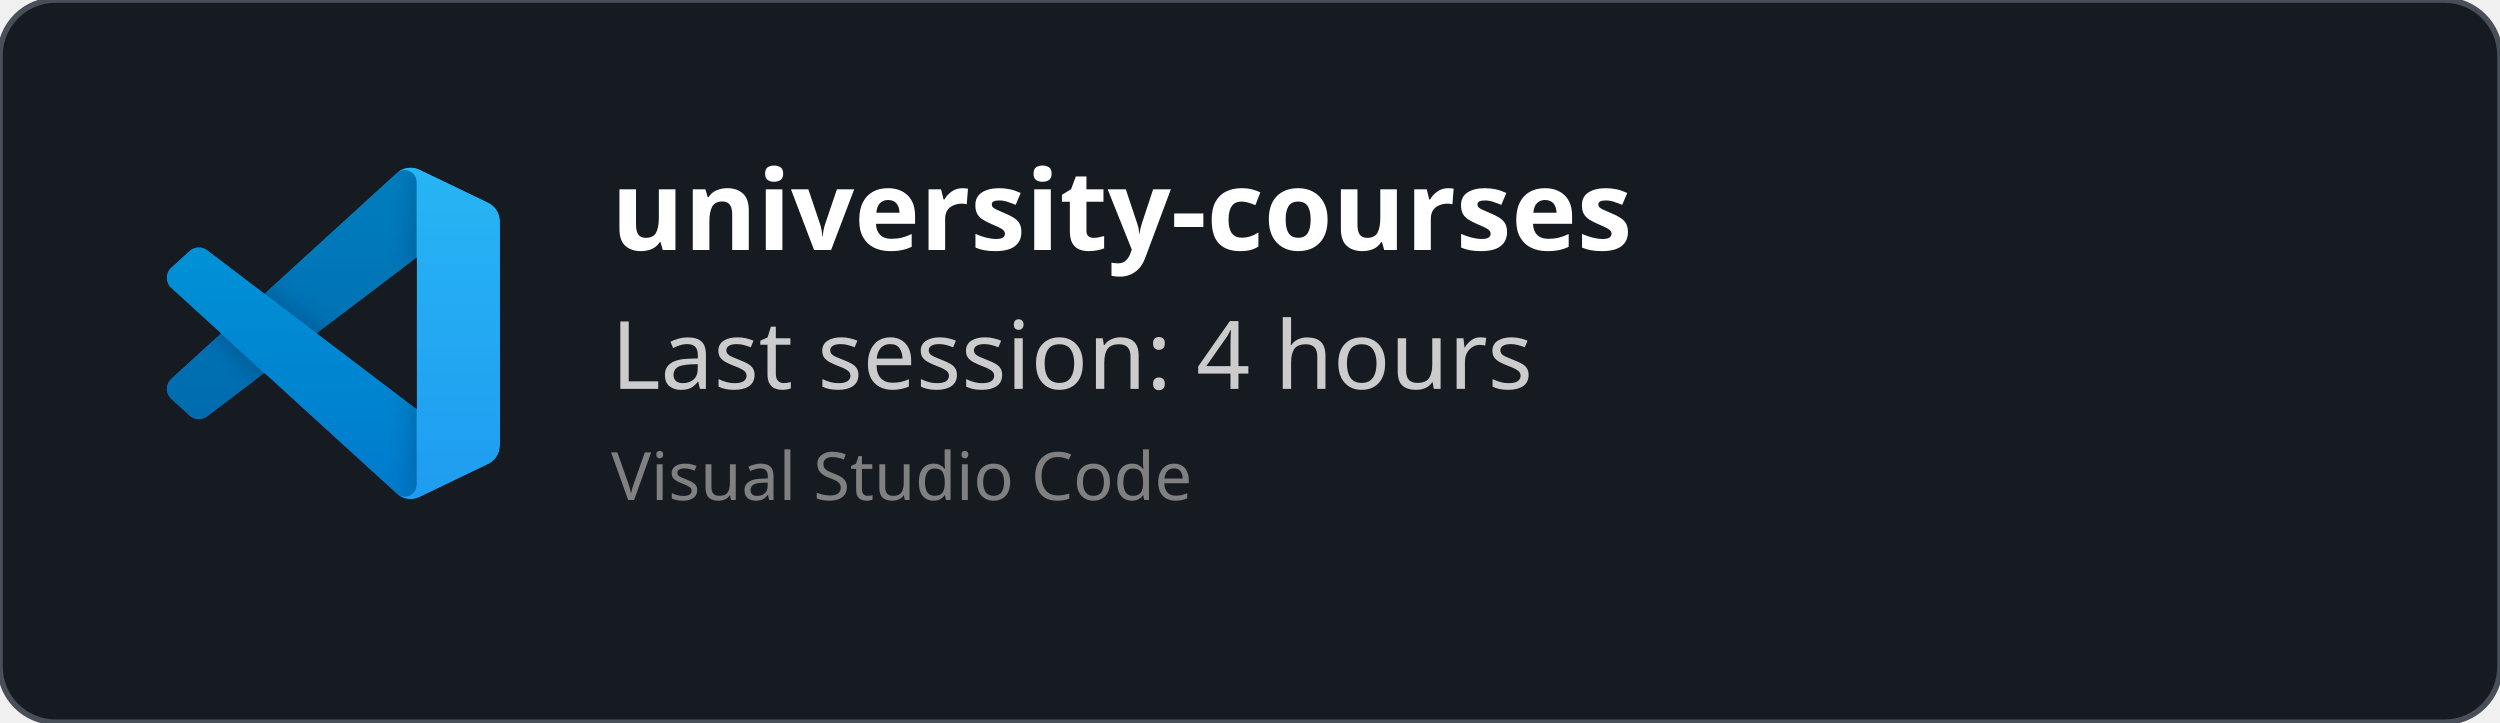
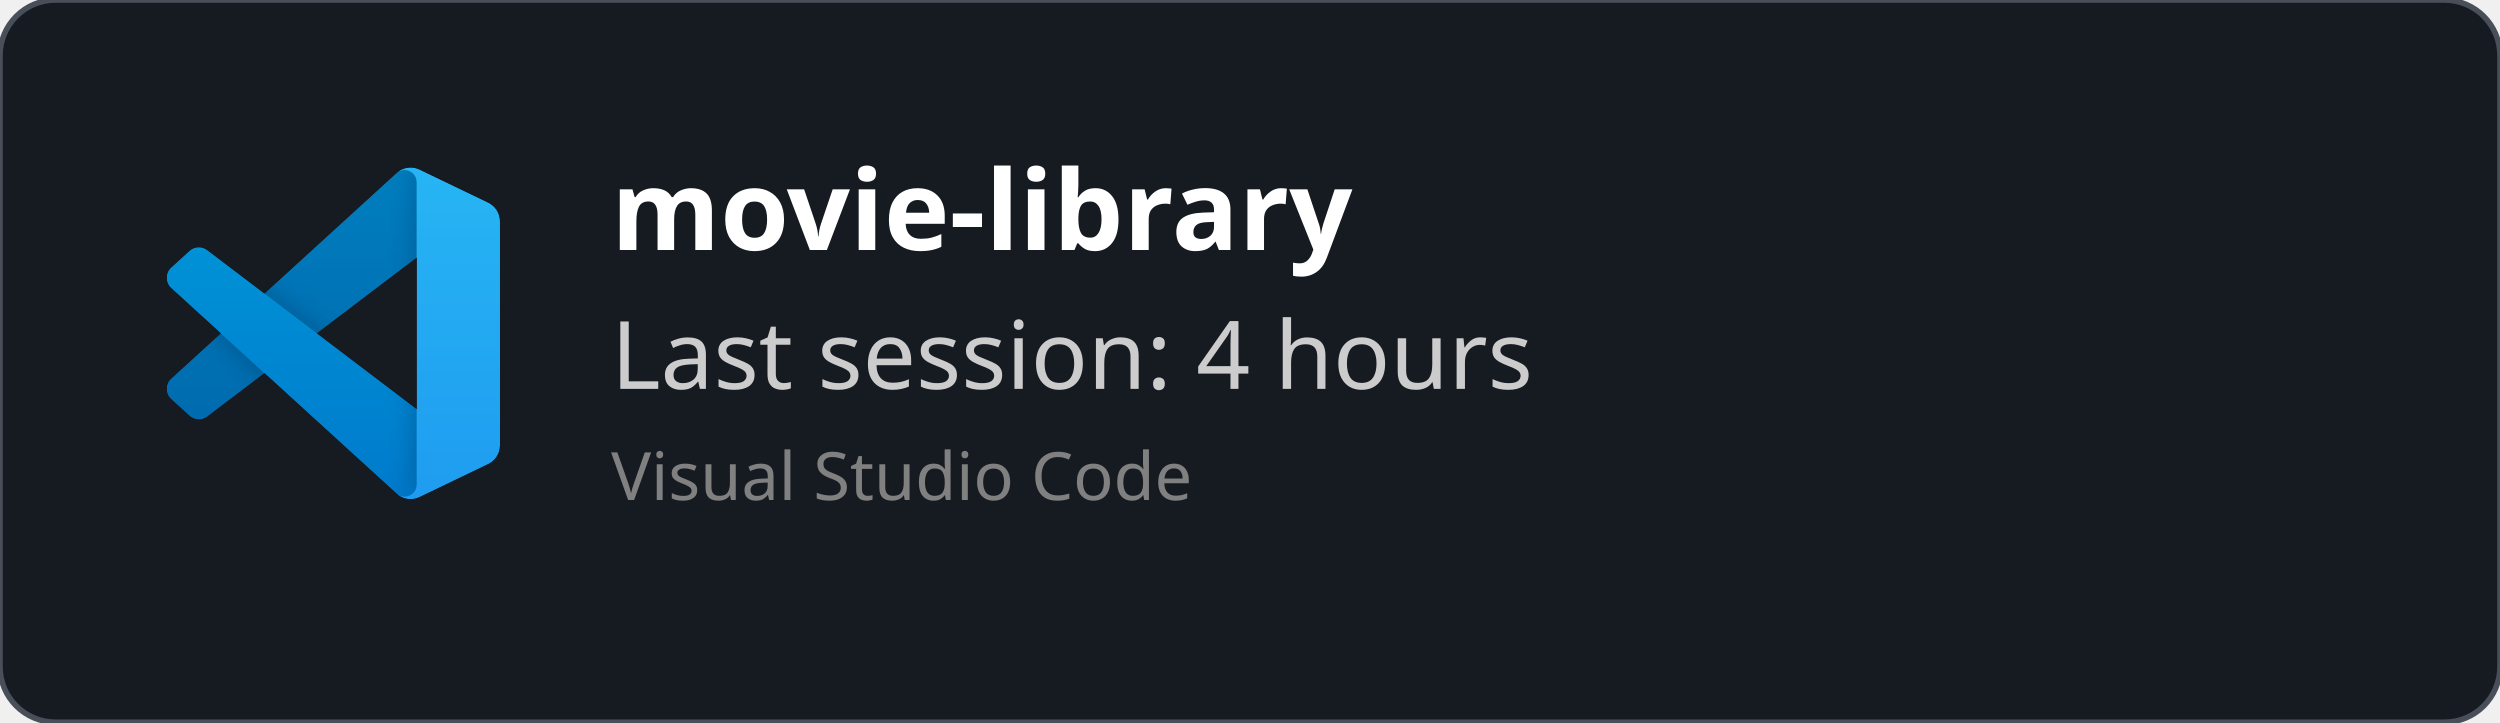
<svg xmlns="http://www.w3.org/2000/svg" width="450" height="130" viewBox="0 0 450 130" fill="none" role="img">
  <style>
    *{
        font-family: 'Segoe UI', Ubuntu, monospace
    }
    </style>
  <defs>
    <clipPath id="horizontalClip" x="20" y="20" width="500" height="200">
      <rect x="90" y="20" width="300" height="50" />
    </clipPath>
  </defs>
  <rect width="450" height="130" fill="rgba(22,27,34)" stroke="#484f58" stroke-width="1" fill-opacity="1" stroke-opacity="1" x="0" y="0" rx="10px" ry="10px">
    </rect>
  <svg width="60" height="60" x="30" y="30" viewBox="0 0 100 100" fill="none" id="vscode">
    <mask id="mask0" mask-type="alpha" maskUnits="userSpaceOnUse" x="0" y="0" width="100" height="100">
      <path fill-rule="evenodd" clip-rule="evenodd" d="M70.912 99.317C72.487 99.931 74.283 99.891 75.873 99.126L96.461 89.22C98.624 88.179 100 85.989 100 83.587V16.413C100 14.011 98.624 11.822 96.461 10.781L75.873 0.874C73.786 -0.13 71.345 0.116 69.513 1.447C69.252 1.637 69.003 1.849 68.769 2.083L29.355 38.041L12.187 25.01C10.589 23.797 8.354 23.896 6.869 25.246L1.363 30.255C-0.453 31.906 -0.455 34.763 1.359 36.417L16.247 50L1.359 63.583C-0.455 65.237 -0.453 68.094 1.363 69.745L6.869 74.754C8.354 76.104 10.589 76.204 12.187 74.99L29.355 61.959L68.769 97.917C69.392 98.541 70.125 99.01 70.912 99.317ZM75.015 27.299L45.109 50L75.015 72.701V27.299Z" fill="white" />
    </mask>
    <g mask="url(#mask0)">
      <path d="M96.461 10.796L75.857 0.876C73.472 -0.273 70.622 0.212 68.75 2.083L1.299 63.583C-0.516 65.237 -0.514 68.094 1.303 69.745L6.813 74.754C8.298 76.104 10.535 76.204 12.134 74.99L93.361 13.37C96.086 11.303 100 13.246 100 16.667V16.427C100 14.027 98.625 11.838 96.461 10.796Z" fill="#0065A9" />
      <g filter="url(#filter0_d)">
        <path d="M96.461 89.204L75.857 99.124C73.472 100.273 70.622 99.788 68.75 97.917L1.299 36.417C-0.516 34.763 -0.514 31.906 1.303 30.255L6.813 25.246C8.298 23.896 10.535 23.796 12.134 25.009L93.361 86.63C96.086 88.697 100 86.754 100 83.333V83.573C100 85.974 98.625 88.162 96.461 89.204Z" fill="#007ACC" />
      </g>
      <g filter="url(#filter1_d)">
        <path d="M75.858 99.126C73.472 100.274 70.622 99.788 68.75 97.917C71.056 100.223 75 98.59 75 95.328V4.672C75 1.41 71.056 -0.223 68.75 2.083C70.622 0.211 73.472 -0.274 75.858 0.874L96.459 10.781C98.623 11.822 100 14.011 100 16.413V83.587C100 85.989 98.623 88.179 96.459 89.22L75.858 99.126Z" fill="#1F9CF0" />
      </g>
      <g style="mix-blend-mode:overlay" opacity="0.25">
        <path fill-rule="evenodd" clip-rule="evenodd" d="M70.851 99.317C72.426 99.931 74.222 99.891 75.812 99.126L96.4 89.22C98.563 88.179 99.939 85.989 99.939 83.587V16.413C99.939 14.011 98.564 11.822 96.4 10.781L75.812 0.874C73.725 -0.13 71.284 0.116 69.453 1.447C69.191 1.637 68.942 1.849 68.708 2.083L29.294 38.041L12.126 25.01C10.528 23.796 8.293 23.896 6.809 25.246L1.302 30.255C-0.513 31.906 -0.515 34.763 1.298 36.417L16.186 50L1.298 63.583C-0.515 65.237 -0.513 68.094 1.302 69.745L6.809 74.754C8.293 76.104 10.528 76.204 12.126 74.99L29.294 61.959L68.708 97.917C69.332 98.54 70.064 99.01 70.851 99.317ZM74.954 27.299L45.048 50L74.954 72.701V27.299Z" fill="url(#paint0_linear)" />
      </g>
    </g>
    <defs>
      <filter id="filter0_d" x="-8.394" y="15.829" width="116.727" height="92.246" filterUnits="userSpaceOnUse" color-interpolation-filters="sRGB">
        <feFlood flood-opacity="0" result="BackgroundImageFix" />
        <feColorMatrix in="SourceAlpha" type="matrix" values="0 0 0 0 0 0 0 0 0 0 0 0 0 0 0 0 0 0 127 0" />
        <feOffset />
        <feGaussianBlur stdDeviation="4.167" />
        <feColorMatrix type="matrix" values="0 0 0 0 0 0 0 0 0 0 0 0 0 0 0 0 0 0 0.25 0" />
        <feBlend mode="overlay" in2="BackgroundImageFix" result="effect1_dropShadow" />
        <feBlend mode="normal" in="SourceGraphic" in2="effect1_dropShadow" result="shape" />
      </filter>
      <filter id="filter1_d" x="60.417" y="-8.076" width="47.917" height="116.151" filterUnits="userSpaceOnUse" color-interpolation-filters="sRGB">
        <feFlood flood-opacity="0" result="BackgroundImageFix" />
        <feColorMatrix in="SourceAlpha" type="matrix" values="0 0 0 0 0 0 0 0 0 0 0 0 0 0 0 0 0 0 127 0" />
        <feOffset />
        <feGaussianBlur stdDeviation="4.167" />
        <feColorMatrix type="matrix" values="0 0 0 0 0 0 0 0 0 0 0 0 0 0 0 0 0 0 0.25 0" />
        <feBlend mode="overlay" in2="BackgroundImageFix" result="effect1_dropShadow" />
        <feBlend mode="normal" in="SourceGraphic" in2="effect1_dropShadow" result="shape" />
      </filter>
      <linearGradient id="paint0_linear" x1="49.939" y1="0.258" x2="49.939" y2="99.742" gradientUnits="userSpaceOnUse">
        <stop stop-color="white" />
        <stop offset="1" stop-color="white" stop-opacity="0" />
      </linearGradient>
    </defs>
  </svg>
  <text x="110" y="45" font-size="20" clip-path="url(#horizontalClip)" font-weight="bold" font-family="Ubuntu" fill="white">
-     university-courses
+     movie-library
    </text>
  <text x="110" y="70" font-size="17px" font-family="Ubuntu" fill="#ccc">
    Last session: 4 hours
    </text>
  <text x="110" y="90" font-size="12px" font-family="Ubuntu" fill="grey">
    Visual Studio Code
    </text>
</svg>
